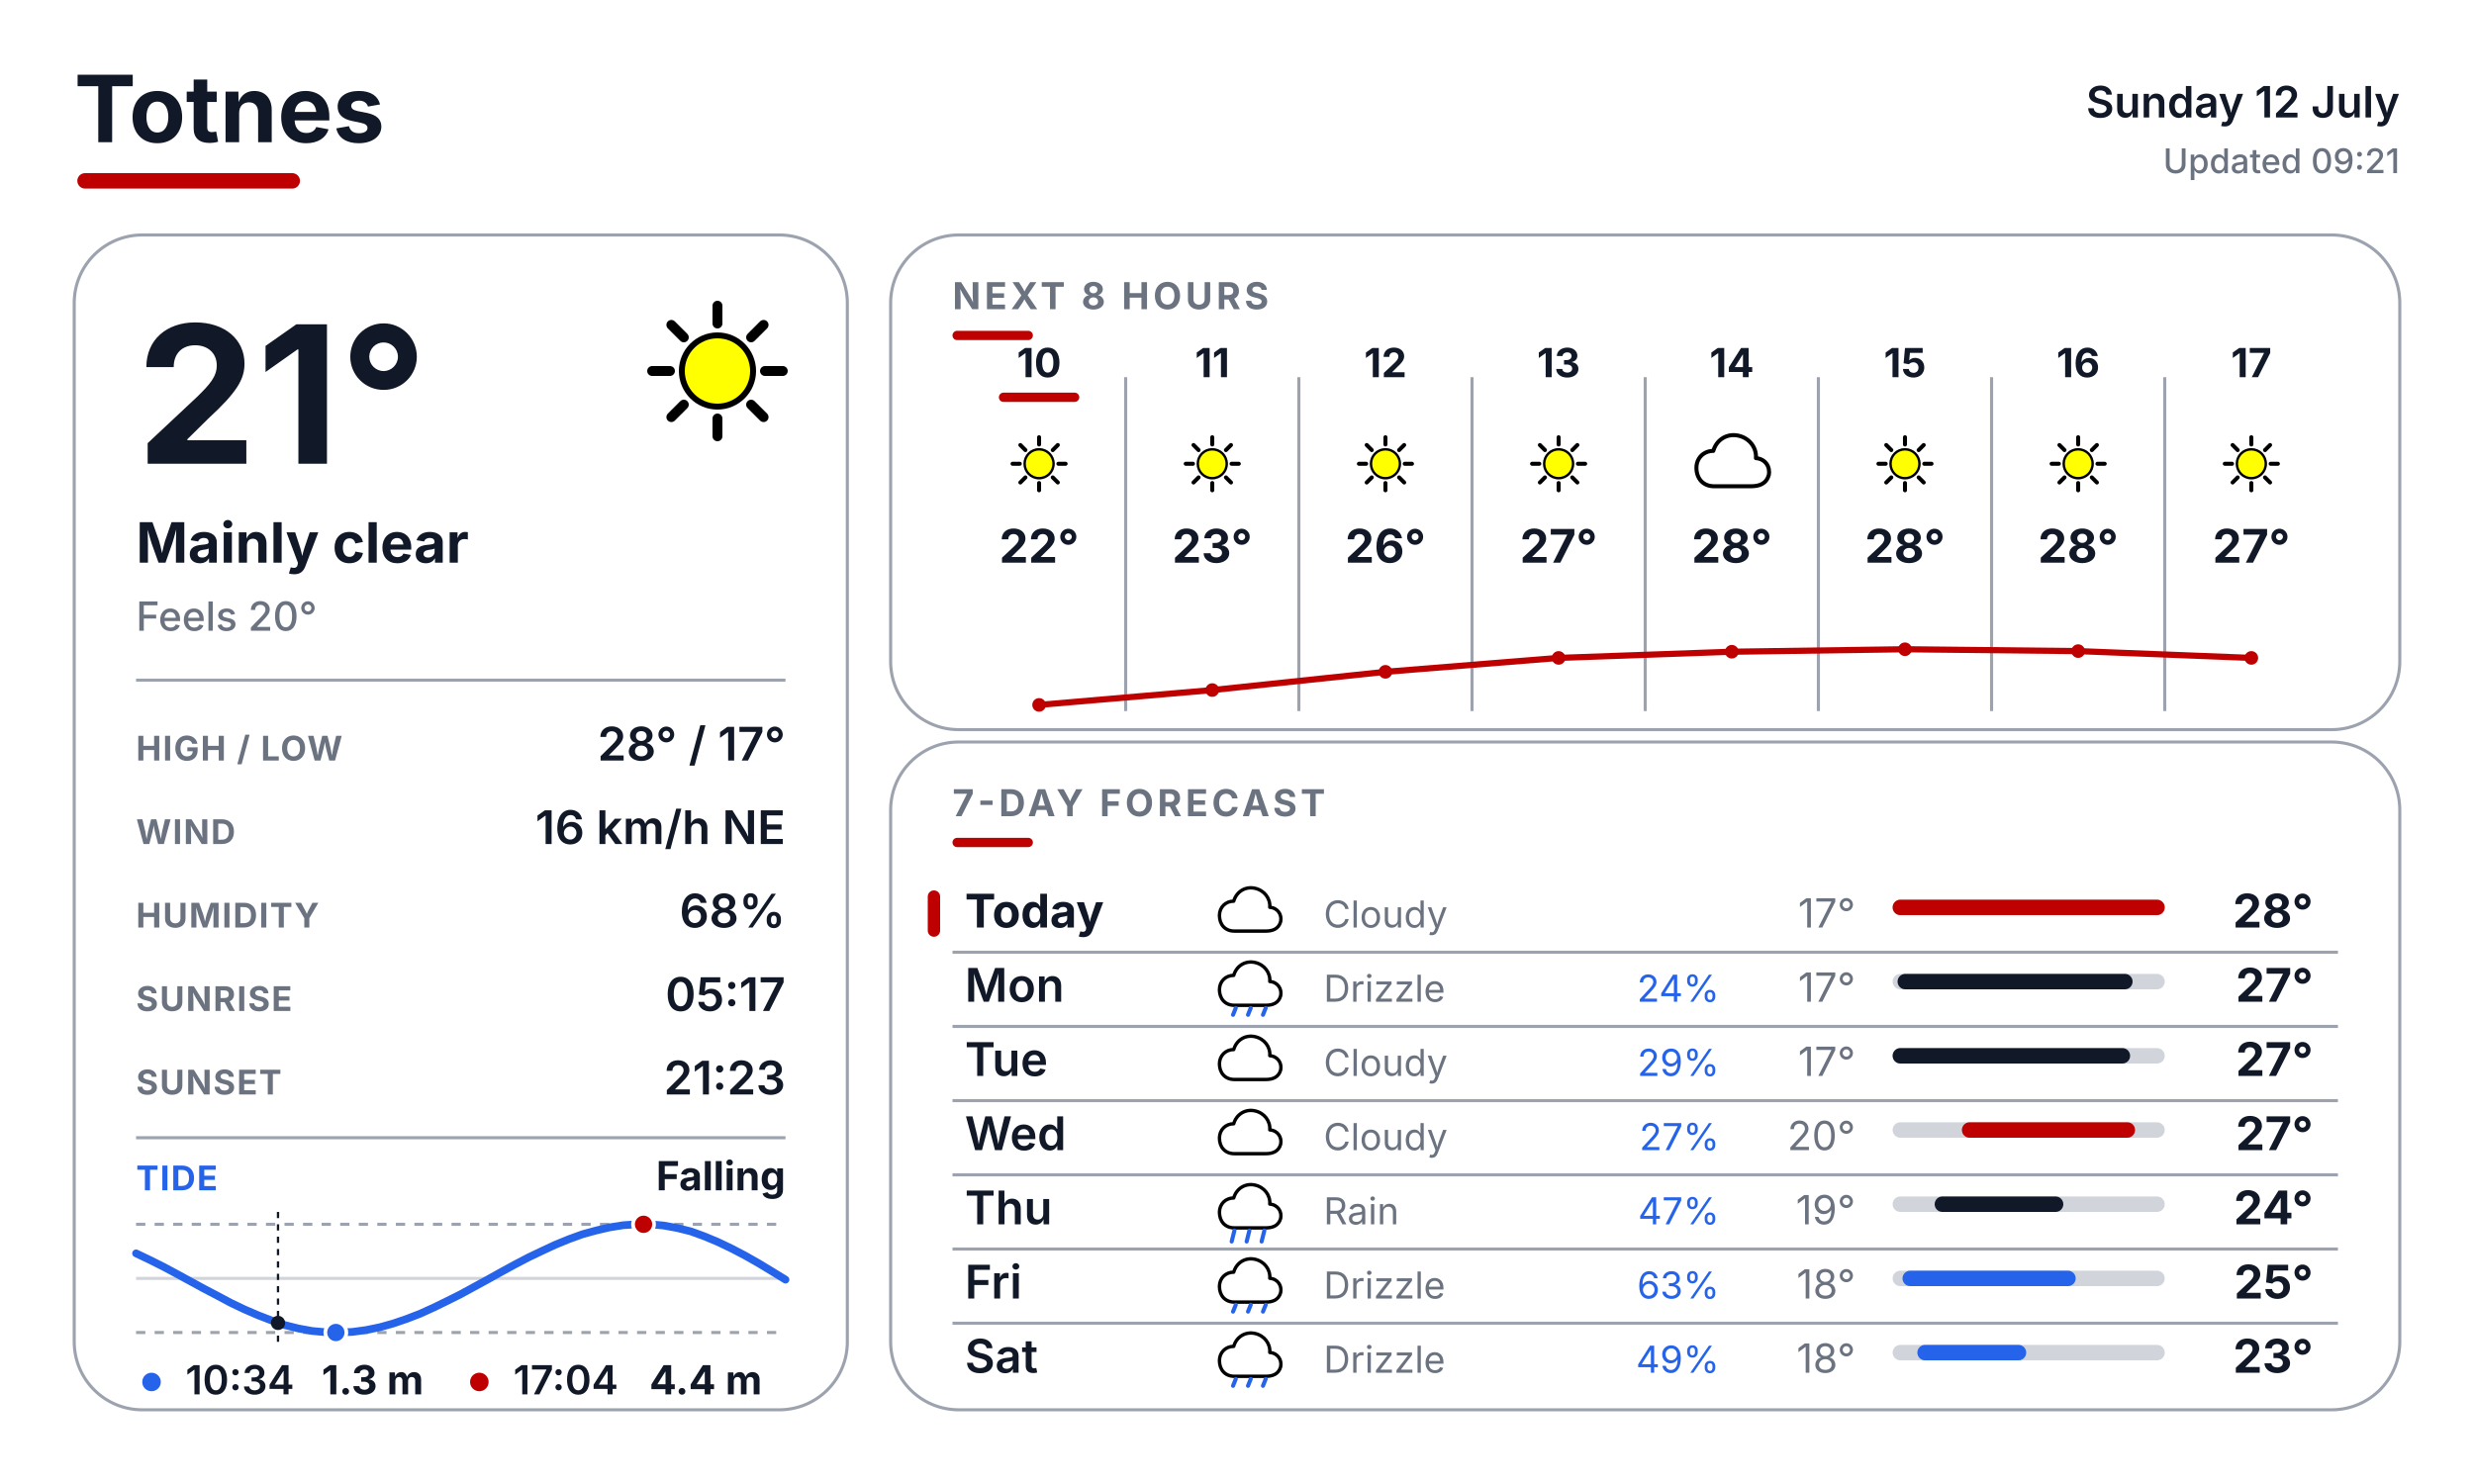
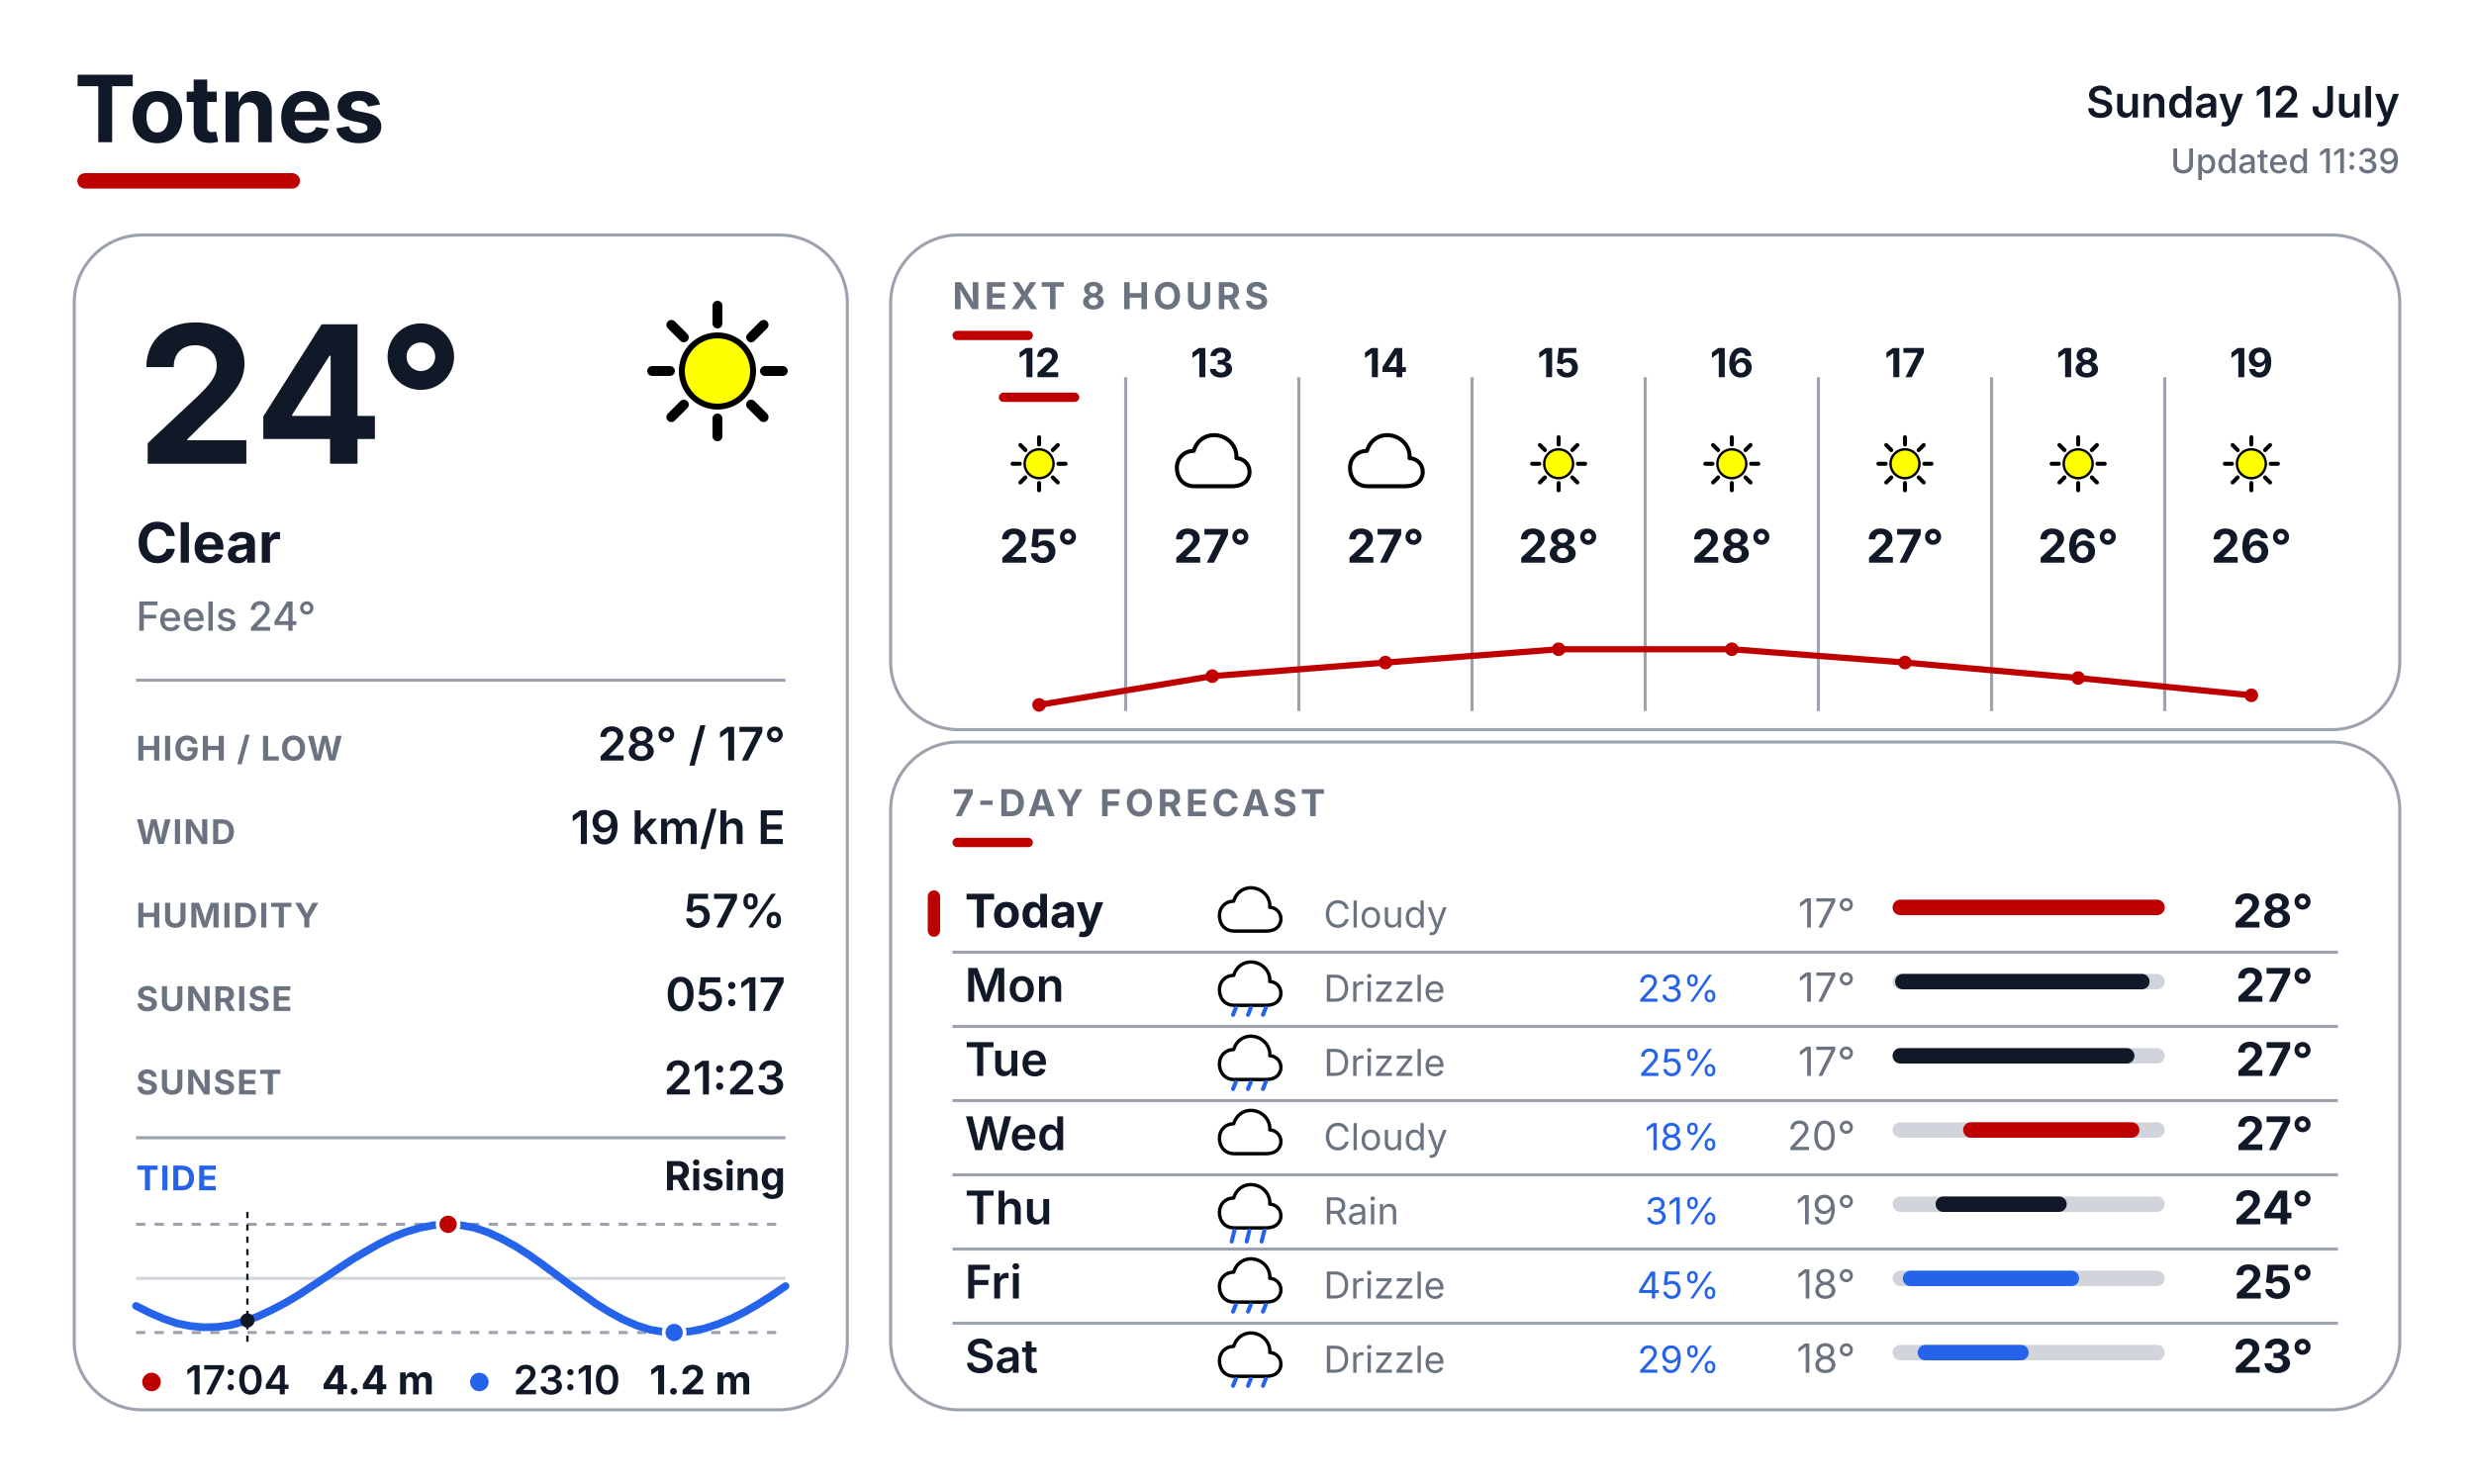
<svg xmlns="http://www.w3.org/2000/svg" width="800" height="480" viewBox="0 0 800 480" fill="none">
  <defs>
    <style>
      text { font-family: Inter, Arial, Helvetica, sans-serif; }
      .place { font-size: 30px; font-weight: 700; fill: #111827; }
      .date { font-size: 14px; font-weight: 600; fill: #111827; }
      .updated { font-size: 11px; font-weight: 500; fill: #6B7280; }
      .temp { font-size: 62px; font-weight: 700; fill: #111827; }
      .cond { font-size: 18px; font-weight: 700; fill: #111827; }
      .feels { font-size: 13px; font-weight: 500; fill: #6B7280; }
      .slabel { font-size: 11px; font-weight: 700; letter-spacing: 0.04em; fill: #6B7280; }
      .svalue { font-size: 15px; font-weight: 600; fill: #111827; }
      .sec { font-size: 12px; font-weight: 700; letter-spacing: 0.10em; fill: #6B7280; }
      .tidelabel { font-size: 11px; font-weight: 700; letter-spacing: 0.04em; fill: #2563EB; }
      .tidestate { font-size: 13px; font-weight: 700; fill: #111827; }
    </style>
  </defs>
  <rect width="800" height="480" fill="#FFFFFF" />
  <text x="24" y="46" class="place">Totnes</text>
  <rect x="25" y="56" width="72" height="5" rx="2.5" fill="#BF0000" />
  <text x="776" y="38" text-anchor="end" class="date">Sunday 12 July</text>
-   <text x="776" y="56" text-anchor="end" class="updated">Updated 09:21</text>
+   <text x="776" y="56" text-anchor="end" class="updated">Updated 11:39</text>
  <rect x="24" y="76" width="250" height="380" rx="22" fill="#FFFFFF" stroke="#9CA3AF" stroke-width="1" />
  <rect x="288" y="76" width="488" height="160" rx="22" fill="#FFFFFF" stroke="#9CA3AF" stroke-width="1" />
  <rect x="288" y="240" width="488" height="216" rx="22" fill="#FFFFFF" stroke="#9CA3AF" stroke-width="1" />
  <g transform="translate(200.0 88.0) scale(0.64)">
    <line x1="74.0" y1="50.0" x2="83.0" y2="50.0" stroke="#000000" stroke-width="5" stroke-linecap="round" />
    <line x1="67.0" y1="67.0" x2="73.3" y2="73.3" stroke="#000000" stroke-width="5" stroke-linecap="round" />
    <line x1="50.0" y1="74.0" x2="50.0" y2="83.0" stroke="#000000" stroke-width="5" stroke-linecap="round" />
    <line x1="33.0" y1="67.0" x2="26.7" y2="73.3" stroke="#000000" stroke-width="5" stroke-linecap="round" />
    <line x1="26.0" y1="50.0" x2="17.0" y2="50.0" stroke="#000000" stroke-width="5" stroke-linecap="round" />
    <line x1="33.0" y1="33.0" x2="26.7" y2="26.7" stroke="#000000" stroke-width="5" stroke-linecap="round" />
    <line x1="50.0" y1="26.0" x2="50.0" y2="17.0" stroke="#000000" stroke-width="5" stroke-linecap="round" />
    <line x1="67.0" y1="33.0" x2="73.3" y2="26.7" stroke="#000000" stroke-width="5" stroke-linecap="round" />
    <circle cx="50" cy="50" r="18" fill="#FFFF00" stroke="black" stroke-width="3" />
  </g>
-   <text x="44" y="150" class="temp">21°</text>
-   <text x="44" y="182" class="cond">Mainly clear</text>
-   <text x="44" y="204" class="feels">Feels 20°</text>
+   <text x="44" y="150" class="temp">24°</text>
+   <text x="44" y="182" class="cond">Clear</text>
+   <text x="44" y="204" class="feels">Feels 24°</text>
  <line x1="44" y1="220" x2="254" y2="220" stroke="#9CA3AF" stroke-width="1" />
  <text x="44" y="246" class="slabel">HIGH / LOW</text>
  <text x="254" y="246" text-anchor="end" class="svalue">28° / 17°</text>
  <text x="44" y="273" class="slabel">WIND</text>
-   <text x="254" y="273" text-anchor="end" class="svalue">16 km/h NE</text>
+   <text x="254" y="273" text-anchor="end" class="svalue">19 km/h E</text>
  <text x="44" y="300" class="slabel">HUMIDITY</text>
-   <text x="254" y="300" text-anchor="end" class="svalue">68%</text>
+   <text x="254" y="300" text-anchor="end" class="svalue">57%</text>
  <text x="44" y="327" class="slabel">SUNRISE</text>
  <text x="254" y="327" text-anchor="end" class="svalue">05:17</text>
  <text x="44" y="354" class="slabel">SUNSET</text>
  <text x="254" y="354" text-anchor="end" class="svalue">21:23</text>
  <line x1="44" y1="368" x2="254" y2="368" stroke="#9CA3AF" stroke-width="1" />
  <text x="44" y="385" class="tidelabel">TIDE</text>
-   <text x="254" y="385" text-anchor="end" class="tidestate">Falling</text>
+   <text x="254" y="385" text-anchor="end" class="tidestate">Rising</text>
  <line x1="44" y1="396" x2="254" y2="396" stroke="#9CA3AF" stroke-width="1" stroke-dasharray="3 3" />
  <line x1="44" y1="431" x2="254" y2="431" stroke="#9CA3AF" stroke-width="1" stroke-dasharray="3 3" />
  <line x1="44" y1="413.5" x2="254" y2="413.5" stroke="#D1D5DB" stroke-width="1" />
-   <polyline points="44.0,405.4 48.4,407.5 52.8,409.7 57.1,412.0 61.5,414.4 65.9,416.8 70.3,419.1 74.6,421.4 79.0,423.5 83.4,425.4 87.8,427.1 92.1,428.6 96.5,429.7 100.9,430.5 105.3,430.9 109.6,431.0 114.0,430.8 118.4,430.2 122.8,429.3 127.1,428.1 131.5,426.6 135.9,424.9 140.3,422.9 144.6,420.8 149.0,418.6 153.4,416.2 157.8,413.8 162.1,411.4 166.5,409.0 170.9,406.7 175.3,404.6 179.6,402.6 184.0,400.8 188.4,399.2 192.8,398.0 197.1,397.0 201.5,396.3 205.9,396.0 210.3,396.0 214.6,396.4 219.0,397.2 223.4,398.3 227.8,399.9 232.1,401.7 236.5,403.8 240.9,406.1 245.3,408.6 249.6,411.2 254.0,413.9" fill="none" stroke="#2563EB" stroke-width="2.5" stroke-linecap="round" stroke-linejoin="round" />
-   <line x1="89.9" y1="392" x2="89.9" y2="435" stroke="#111827" stroke-width="0.75" stroke-dasharray="2 2" />
-   <circle cx="89.9" cy="427.9" r="2.3" fill="#111827" />
-   <circle cx="208.1" cy="396.0" r="3.4" fill="#BF0000" stroke="#FFFFFF" stroke-width="1.2" />
-   <circle cx="108.6" cy="431.0" r="3.4" fill="#2563EB" stroke="#FFFFFF" stroke-width="1.2" />
-   <circle cx="49" cy="447" r="3" fill="#2563EB" />
-   <text x="60" y="451" font-family="Inter, Arial, Helvetica, sans-serif" font-size="13" font-weight="600" fill="#111827">10:34</text>
-   <text x="104" y="451" font-family="Inter, Arial, Helvetica, sans-serif" font-size="13" font-weight="700" fill="#111827">1.3 m</text>
-   <circle cx="155" cy="447" r="3" fill="#BF0000" />
-   <text x="166" y="451" font-family="Inter, Arial, Helvetica, sans-serif" font-size="13" font-weight="600" fill="#111827">17:04</text>
-   <text x="210" y="451" font-family="Inter, Arial, Helvetica, sans-serif" font-size="13" font-weight="700" fill="#111827">4.4 m</text>
+   <polyline points="44.0,422.4 48.4,424.6 52.8,426.5 57.1,428.0 61.5,428.9 65.9,429.3 70.3,429.2 74.6,428.6 79.0,427.4 83.4,425.8 87.7,423.8 92.1,421.5 96.5,418.9 100.9,416.0 105.3,413.1 109.6,410.2 114.0,407.3 118.4,404.7 122.8,402.2 127.1,400.1 131.5,398.4 135.9,397.1 140.2,396.3 144.6,396.0 149.0,396.3 153.4,397.1 157.8,398.6 162.1,400.6 166.5,403.0 170.9,405.8 175.3,408.9 179.6,412.1 184.0,415.4 188.4,418.6 192.7,421.7 197.1,424.4 201.5,426.8 205.9,428.7 210.3,430.1 214.6,430.8 219.0,431.0 223.4,430.6 227.8,429.7 232.1,428.3 236.5,426.5 240.9,424.3 245.2,421.8 249.6,419.0 254.0,416.0" fill="none" stroke="#2563EB" stroke-width="2.5" stroke-linecap="round" stroke-linejoin="round" />
+   <line x1="80.0" y1="392" x2="80.0" y2="435" stroke="#111827" stroke-width="0.75" stroke-dasharray="2 2" />
+   <circle cx="80.0" cy="427.1" r="2.3" fill="#111827" />
+   <circle cx="144.9" cy="396.0" r="3.4" fill="#BF0000" stroke="#FFFFFF" stroke-width="1.2" />
+   <circle cx="218.0" cy="431.0" r="3.4" fill="#2563EB" stroke="#FFFFFF" stroke-width="1.2" />
+   <circle cx="49" cy="447" r="3" fill="#BF0000" />
+   <text x="60" y="451" font-family="Inter, Arial, Helvetica, sans-serif" font-size="13" font-weight="600" fill="#111827">17:04</text>
+   <text x="104" y="451" font-family="Inter, Arial, Helvetica, sans-serif" font-size="13" font-weight="700" fill="#111827">4.4 m</text>
+   <circle cx="155" cy="447" r="3" fill="#2563EB" />
+   <text x="166" y="451" font-family="Inter, Arial, Helvetica, sans-serif" font-size="13" font-weight="600" fill="#111827">23:10</text>
+   <text x="210" y="451" font-family="Inter, Arial, Helvetica, sans-serif" font-size="13" font-weight="700" fill="#111827">1.2 m</text>
  <text x="308" y="100" class="sec">NEXT 8 HOURS</text>
  <rect x="308" y="107" width="26" height="3" rx="1.5" fill="#BF0000" />
  <line x1="364" y1="122" x2="364" y2="230" stroke="#9CA3AF" stroke-width="1" />
  <line x1="420" y1="122" x2="420" y2="230" stroke="#9CA3AF" stroke-width="1" />
  <line x1="476" y1="122" x2="476" y2="230" stroke="#9CA3AF" stroke-width="1" />
  <line x1="532" y1="122" x2="532" y2="230" stroke="#9CA3AF" stroke-width="1" />
  <line x1="588" y1="122" x2="588" y2="230" stroke="#9CA3AF" stroke-width="1" />
  <line x1="644" y1="122" x2="644" y2="230" stroke="#9CA3AF" stroke-width="1" />
  <line x1="700" y1="122" x2="700" y2="230" stroke="#9CA3AF" stroke-width="1" />
-   <text x="336" y="122" text-anchor="middle" font-family="Inter, Arial, Helvetica, sans-serif" font-size="13" font-weight="700" fill="#111827">10</text>
+   <text x="336" y="122" text-anchor="middle" font-family="Inter, Arial, Helvetica, sans-serif" font-size="13" font-weight="700" fill="#111827">12</text>
  <rect x="323" y="127" width="26" height="3" rx="1.5" fill="#BF0000" />
  <g transform="translate(323.0 137.0) scale(0.26)">
    <line x1="74.0" y1="50.0" x2="83.0" y2="50.0" stroke="#000000" stroke-width="5" stroke-linecap="round" />
    <line x1="67.0" y1="67.0" x2="73.3" y2="73.3" stroke="#000000" stroke-width="5" stroke-linecap="round" />
    <line x1="50.0" y1="74.0" x2="50.0" y2="83.0" stroke="#000000" stroke-width="5" stroke-linecap="round" />
    <line x1="33.0" y1="67.0" x2="26.7" y2="73.3" stroke="#000000" stroke-width="5" stroke-linecap="round" />
    <line x1="26.0" y1="50.0" x2="17.0" y2="50.0" stroke="#000000" stroke-width="5" stroke-linecap="round" />
    <line x1="33.0" y1="33.0" x2="26.7" y2="26.7" stroke="#000000" stroke-width="5" stroke-linecap="round" />
    <line x1="50.0" y1="26.0" x2="50.0" y2="17.0" stroke="#000000" stroke-width="5" stroke-linecap="round" />
    <line x1="67.0" y1="33.0" x2="73.3" y2="26.7" stroke="#000000" stroke-width="5" stroke-linecap="round" />
    <circle cx="50" cy="50" r="18" fill="#FFFF00" stroke="black" stroke-width="3" />
  </g>
-   <text x="336" y="182" text-anchor="middle" font-family="Inter, Arial, Helvetica, sans-serif" font-size="15" font-weight="700" fill="#111827">22°</text>
-   <text x="392" y="122" text-anchor="middle" font-family="Inter, Arial, Helvetica, sans-serif" font-size="13" font-weight="700" fill="#111827">11</text>
+   <text x="336" y="182" text-anchor="middle" font-family="Inter, Arial, Helvetica, sans-serif" font-size="15" font-weight="700" fill="#111827">25°</text>
+   <text x="392" y="122" text-anchor="middle" font-family="Inter, Arial, Helvetica, sans-serif" font-size="13" font-weight="700" fill="#111827">13</text>
  <g transform="translate(379.0 137.0) scale(0.26)">
-     <line x1="74.0" y1="50.0" x2="83.0" y2="50.0" stroke="#000000" stroke-width="5" stroke-linecap="round" />
-     <line x1="67.0" y1="67.0" x2="73.3" y2="73.3" stroke="#000000" stroke-width="5" stroke-linecap="round" />
-     <line x1="50.0" y1="74.0" x2="50.0" y2="83.0" stroke="#000000" stroke-width="5" stroke-linecap="round" />
-     <line x1="33.0" y1="67.0" x2="26.7" y2="73.3" stroke="#000000" stroke-width="5" stroke-linecap="round" />
-     <line x1="26.0" y1="50.0" x2="17.0" y2="50.0" stroke="#000000" stroke-width="5" stroke-linecap="round" />
-     <line x1="33.0" y1="33.0" x2="26.7" y2="26.7" stroke="#000000" stroke-width="5" stroke-linecap="round" />
-     <line x1="50.0" y1="26.0" x2="50.0" y2="17.0" stroke="#000000" stroke-width="5" stroke-linecap="round" />
-     <line x1="67.0" y1="33.0" x2="73.3" y2="26.7" stroke="#000000" stroke-width="5" stroke-linecap="round" />
-     <circle cx="50" cy="50" r="18" fill="#FFFF00" stroke="black" stroke-width="3" />
-   </g>
-   <text x="392" y="182" text-anchor="middle" font-family="Inter, Arial, Helvetica, sans-serif" font-size="15" font-weight="700" fill="#111827">23°</text>
-   <text x="448" y="122" text-anchor="middle" font-family="Inter, Arial, Helvetica, sans-serif" font-size="13" font-weight="700" fill="#111827">12</text>
+     <path d="M28 78 C14 78 6 68 6 55 C6 43 15 34 27 34 C31 20 44 12 58 15 C72 18 81 30 80 43 C92 44 98 54 96 64 C93 75 84 78 74 78 Z" fill="white" stroke="black" stroke-width="5" stroke-linejoin="round" />
+   </g>
+   <text x="392" y="182" text-anchor="middle" font-family="Inter, Arial, Helvetica, sans-serif" font-size="15" font-weight="700" fill="#111827">27°</text>
+   <text x="448" y="122" text-anchor="middle" font-family="Inter, Arial, Helvetica, sans-serif" font-size="13" font-weight="700" fill="#111827">14</text>
  <g transform="translate(435.0 137.0) scale(0.26)">
-     <line x1="74.0" y1="50.0" x2="83.0" y2="50.0" stroke="#000000" stroke-width="5" stroke-linecap="round" />
-     <line x1="67.0" y1="67.0" x2="73.3" y2="73.3" stroke="#000000" stroke-width="5" stroke-linecap="round" />
-     <line x1="50.0" y1="74.0" x2="50.0" y2="83.0" stroke="#000000" stroke-width="5" stroke-linecap="round" />
-     <line x1="33.0" y1="67.0" x2="26.7" y2="73.3" stroke="#000000" stroke-width="5" stroke-linecap="round" />
-     <line x1="26.0" y1="50.0" x2="17.0" y2="50.0" stroke="#000000" stroke-width="5" stroke-linecap="round" />
-     <line x1="33.0" y1="33.0" x2="26.7" y2="26.7" stroke="#000000" stroke-width="5" stroke-linecap="round" />
-     <line x1="50.0" y1="26.0" x2="50.0" y2="17.0" stroke="#000000" stroke-width="5" stroke-linecap="round" />
-     <line x1="67.0" y1="33.0" x2="73.3" y2="26.7" stroke="#000000" stroke-width="5" stroke-linecap="round" />
-     <circle cx="50" cy="50" r="18" fill="#FFFF00" stroke="black" stroke-width="3" />
-   </g>
-   <text x="448" y="182" text-anchor="middle" font-family="Inter, Arial, Helvetica, sans-serif" font-size="15" font-weight="700" fill="#111827">26°</text>
-   <text x="504" y="122" text-anchor="middle" font-family="Inter, Arial, Helvetica, sans-serif" font-size="13" font-weight="700" fill="#111827">13</text>
+     <path d="M28 78 C14 78 6 68 6 55 C6 43 15 34 27 34 C31 20 44 12 58 15 C72 18 81 30 80 43 C92 44 98 54 96 64 C93 75 84 78 74 78 Z" fill="white" stroke="black" stroke-width="5" stroke-linejoin="round" />
+   </g>
+   <text x="448" y="182" text-anchor="middle" font-family="Inter, Arial, Helvetica, sans-serif" font-size="15" font-weight="700" fill="#111827">27°</text>
+   <text x="504" y="122" text-anchor="middle" font-family="Inter, Arial, Helvetica, sans-serif" font-size="13" font-weight="700" fill="#111827">15</text>
  <g transform="translate(491.0 137.0) scale(0.26)">
    <line x1="74.0" y1="50.0" x2="83.0" y2="50.0" stroke="#000000" stroke-width="5" stroke-linecap="round" />
    <line x1="67.0" y1="67.0" x2="73.3" y2="73.3" stroke="#000000" stroke-width="5" stroke-linecap="round" />
    <line x1="50.0" y1="74.0" x2="50.0" y2="83.0" stroke="#000000" stroke-width="5" stroke-linecap="round" />
    <line x1="33.0" y1="67.0" x2="26.7" y2="73.3" stroke="#000000" stroke-width="5" stroke-linecap="round" />
    <line x1="26.0" y1="50.0" x2="17.0" y2="50.0" stroke="#000000" stroke-width="5" stroke-linecap="round" />
    <line x1="33.0" y1="33.0" x2="26.7" y2="26.7" stroke="#000000" stroke-width="5" stroke-linecap="round" />
    <line x1="50.0" y1="26.0" x2="50.0" y2="17.0" stroke="#000000" stroke-width="5" stroke-linecap="round" />
    <line x1="67.0" y1="33.0" x2="73.3" y2="26.7" stroke="#000000" stroke-width="5" stroke-linecap="round" />
    <circle cx="50" cy="50" r="18" fill="#FFFF00" stroke="black" stroke-width="3" />
  </g>
-   <text x="504" y="182" text-anchor="middle" font-family="Inter, Arial, Helvetica, sans-serif" font-size="15" font-weight="700" fill="#111827">27°</text>
-   <text x="560" y="122" text-anchor="middle" font-family="Inter, Arial, Helvetica, sans-serif" font-size="13" font-weight="700" fill="#111827">14</text>
+   <text x="504" y="182" text-anchor="middle" font-family="Inter, Arial, Helvetica, sans-serif" font-size="15" font-weight="700" fill="#111827">28°</text>
+   <text x="560" y="122" text-anchor="middle" font-family="Inter, Arial, Helvetica, sans-serif" font-size="13" font-weight="700" fill="#111827">16</text>
  <g transform="translate(547.0 137.0) scale(0.26)">
-     <path d="M28 78 C14 78 6 68 6 55 C6 43 15 34 27 34 C31 20 44 12 58 15 C72 18 81 30 80 43 C92 44 98 54 96 64 C93 75 84 78 74 78 Z" fill="white" stroke="black" stroke-width="5" stroke-linejoin="round" />
+     <line x1="74.0" y1="50.0" x2="83.0" y2="50.0" stroke="#000000" stroke-width="5" stroke-linecap="round" />
+     <line x1="67.0" y1="67.0" x2="73.3" y2="73.3" stroke="#000000" stroke-width="5" stroke-linecap="round" />
+     <line x1="50.0" y1="74.0" x2="50.0" y2="83.0" stroke="#000000" stroke-width="5" stroke-linecap="round" />
+     <line x1="33.0" y1="67.0" x2="26.7" y2="73.3" stroke="#000000" stroke-width="5" stroke-linecap="round" />
+     <line x1="26.0" y1="50.0" x2="17.0" y2="50.0" stroke="#000000" stroke-width="5" stroke-linecap="round" />
+     <line x1="33.0" y1="33.0" x2="26.7" y2="26.7" stroke="#000000" stroke-width="5" stroke-linecap="round" />
+     <line x1="50.0" y1="26.0" x2="50.0" y2="17.0" stroke="#000000" stroke-width="5" stroke-linecap="round" />
+     <line x1="67.0" y1="33.0" x2="73.3" y2="26.7" stroke="#000000" stroke-width="5" stroke-linecap="round" />
+     <circle cx="50" cy="50" r="18" fill="#FFFF00" stroke="black" stroke-width="3" />
  </g>
  <text x="560" y="182" text-anchor="middle" font-family="Inter, Arial, Helvetica, sans-serif" font-size="15" font-weight="700" fill="#111827">28°</text>
-   <text x="616" y="122" text-anchor="middle" font-family="Inter, Arial, Helvetica, sans-serif" font-size="13" font-weight="700" fill="#111827">15</text>
+   <text x="616" y="122" text-anchor="middle" font-family="Inter, Arial, Helvetica, sans-serif" font-size="13" font-weight="700" fill="#111827">17</text>
  <g transform="translate(603.0 137.0) scale(0.26)">
    <line x1="74.0" y1="50.0" x2="83.0" y2="50.0" stroke="#000000" stroke-width="5" stroke-linecap="round" />
    <line x1="67.0" y1="67.0" x2="73.3" y2="73.3" stroke="#000000" stroke-width="5" stroke-linecap="round" />
    <line x1="50.0" y1="74.0" x2="50.0" y2="83.0" stroke="#000000" stroke-width="5" stroke-linecap="round" />
    <line x1="33.0" y1="67.0" x2="26.7" y2="73.3" stroke="#000000" stroke-width="5" stroke-linecap="round" />
    <line x1="26.0" y1="50.0" x2="17.0" y2="50.0" stroke="#000000" stroke-width="5" stroke-linecap="round" />
    <line x1="33.0" y1="33.0" x2="26.7" y2="26.7" stroke="#000000" stroke-width="5" stroke-linecap="round" />
    <line x1="50.0" y1="26.0" x2="50.0" y2="17.0" stroke="#000000" stroke-width="5" stroke-linecap="round" />
    <line x1="67.0" y1="33.0" x2="73.3" y2="26.7" stroke="#000000" stroke-width="5" stroke-linecap="round" />
    <circle cx="50" cy="50" r="18" fill="#FFFF00" stroke="black" stroke-width="3" />
  </g>
-   <text x="616" y="182" text-anchor="middle" font-family="Inter, Arial, Helvetica, sans-serif" font-size="15" font-weight="700" fill="#111827">28°</text>
-   <text x="672" y="122" text-anchor="middle" font-family="Inter, Arial, Helvetica, sans-serif" font-size="13" font-weight="700" fill="#111827">16</text>
+   <text x="616" y="182" text-anchor="middle" font-family="Inter, Arial, Helvetica, sans-serif" font-size="15" font-weight="700" fill="#111827">27°</text>
+   <text x="672" y="122" text-anchor="middle" font-family="Inter, Arial, Helvetica, sans-serif" font-size="13" font-weight="700" fill="#111827">18</text>
  <g transform="translate(659.0 137.0) scale(0.26)">
    <line x1="74.0" y1="50.0" x2="83.0" y2="50.0" stroke="#000000" stroke-width="5" stroke-linecap="round" />
    <line x1="67.0" y1="67.0" x2="73.3" y2="73.3" stroke="#000000" stroke-width="5" stroke-linecap="round" />
    <line x1="50.0" y1="74.0" x2="50.0" y2="83.0" stroke="#000000" stroke-width="5" stroke-linecap="round" />
    <line x1="33.0" y1="67.0" x2="26.7" y2="73.3" stroke="#000000" stroke-width="5" stroke-linecap="round" />
    <line x1="26.0" y1="50.0" x2="17.0" y2="50.0" stroke="#000000" stroke-width="5" stroke-linecap="round" />
    <line x1="33.0" y1="33.0" x2="26.7" y2="26.7" stroke="#000000" stroke-width="5" stroke-linecap="round" />
    <line x1="50.0" y1="26.0" x2="50.0" y2="17.0" stroke="#000000" stroke-width="5" stroke-linecap="round" />
    <line x1="67.0" y1="33.0" x2="73.3" y2="26.7" stroke="#000000" stroke-width="5" stroke-linecap="round" />
    <circle cx="50" cy="50" r="18" fill="#FFFF00" stroke="black" stroke-width="3" />
  </g>
-   <text x="672" y="182" text-anchor="middle" font-family="Inter, Arial, Helvetica, sans-serif" font-size="15" font-weight="700" fill="#111827">28°</text>
-   <text x="728" y="122" text-anchor="middle" font-family="Inter, Arial, Helvetica, sans-serif" font-size="13" font-weight="700" fill="#111827">17</text>
+   <text x="672" y="182" text-anchor="middle" font-family="Inter, Arial, Helvetica, sans-serif" font-size="15" font-weight="700" fill="#111827">26°</text>
+   <text x="728" y="122" text-anchor="middle" font-family="Inter, Arial, Helvetica, sans-serif" font-size="13" font-weight="700" fill="#111827">19</text>
  <g transform="translate(715.0 137.0) scale(0.26)">
    <line x1="74.0" y1="50.0" x2="83.0" y2="50.0" stroke="#000000" stroke-width="5" stroke-linecap="round" />
    <line x1="67.0" y1="67.0" x2="73.3" y2="73.3" stroke="#000000" stroke-width="5" stroke-linecap="round" />
    <line x1="50.0" y1="74.0" x2="50.0" y2="83.0" stroke="#000000" stroke-width="5" stroke-linecap="round" />
    <line x1="33.0" y1="67.0" x2="26.7" y2="73.3" stroke="#000000" stroke-width="5" stroke-linecap="round" />
    <line x1="26.0" y1="50.0" x2="17.0" y2="50.0" stroke="#000000" stroke-width="5" stroke-linecap="round" />
    <line x1="33.0" y1="33.0" x2="26.7" y2="26.7" stroke="#000000" stroke-width="5" stroke-linecap="round" />
    <line x1="50.0" y1="26.0" x2="50.0" y2="17.0" stroke="#000000" stroke-width="5" stroke-linecap="round" />
    <line x1="67.0" y1="33.0" x2="73.3" y2="26.7" stroke="#000000" stroke-width="5" stroke-linecap="round" />
    <circle cx="50" cy="50" r="18" fill="#FFFF00" stroke="black" stroke-width="3" />
  </g>
-   <text x="728" y="182" text-anchor="middle" font-family="Inter, Arial, Helvetica, sans-serif" font-size="15" font-weight="700" fill="#111827">27°</text>
-   <polyline points="336.0,228.0 392.0,223.2 448.0,217.3 504.0,212.8 560.0,210.8 616.0,210.0 672.0,210.6 728.0,212.8" fill="none" stroke="#BF0000" stroke-width="2" stroke-linecap="round" stroke-linejoin="round" />
+   <text x="728" y="182" text-anchor="middle" font-family="Inter, Arial, Helvetica, sans-serif" font-size="15" font-weight="700" fill="#111827">26°</text>
+   <polyline points="336.0,228.0 392.0,218.7 448.0,214.3 504.0,210.0 560.0,210.0 616.0,214.3 672.0,219.3 728.0,224.9" fill="none" stroke="#BF0000" stroke-width="2" stroke-linecap="round" stroke-linejoin="round" />
  <circle cx="336.0" cy="228.0" r="2.2" fill="#BF0000" />
-   <circle cx="392.0" cy="223.2" r="2.2" fill="#BF0000" />
-   <circle cx="448.0" cy="217.3" r="2.2" fill="#BF0000" />
-   <circle cx="504.0" cy="212.8" r="2.2" fill="#BF0000" />
-   <circle cx="560.0" cy="210.8" r="2.2" fill="#BF0000" />
-   <circle cx="616.0" cy="210.0" r="2.2" fill="#BF0000" />
-   <circle cx="672.0" cy="210.6" r="2.2" fill="#BF0000" />
-   <circle cx="728.0" cy="212.8" r="2.2" fill="#BF0000" />
+   <circle cx="392.0" cy="218.7" r="2.2" fill="#BF0000" />
+   <circle cx="448.0" cy="214.3" r="2.2" fill="#BF0000" />
+   <circle cx="504.0" cy="210.0" r="2.2" fill="#BF0000" />
+   <circle cx="560.0" cy="210.0" r="2.2" fill="#BF0000" />
+   <circle cx="616.0" cy="214.3" r="2.2" fill="#BF0000" />
+   <circle cx="672.0" cy="219.3" r="2.2" fill="#BF0000" />
+   <circle cx="728.0" cy="224.9" r="2.2" fill="#BF0000" />
  <text x="308" y="264" class="sec">7-DAY FORECAST</text>
  <rect x="308" y="271" width="26" height="3" rx="1.5" fill="#BF0000" />
  <rect x="300" y="288" width="4" height="15" rx="2" fill="#BF0000" />
  <text x="312" y="300" font-family="Inter, Arial, Helvetica, sans-serif" font-size="15" font-weight="700" fill="#111827">Today</text>
  <g transform="translate(393.0 284.0) scale(0.22)">
    <path d="M28 78 C14 78 6 68 6 55 C6 43 15 34 27 34 C31 20 44 12 58 15 C72 18 81 30 80 43 C92 44 98 54 96 64 C93 75 84 78 74 78 Z" fill="white" stroke="black" stroke-width="5" stroke-linejoin="round" />
  </g>
  <text x="428" y="300" font-family="Inter, Arial, Helvetica, sans-serif" font-size="12" fill="#6B7280">Cloudy</text>
  <text x="600" y="300" text-anchor="end" font-family="Inter, Arial, Helvetica, sans-serif" font-size="13" fill="#6B7280">17°</text>
  <rect x="612" y="291" width="88" height="5" rx="2.5" fill="#D1D5DB" />
  <rect x="612.0" y="291" width="88.0" height="5" rx="2.5" fill="#BF0000" />
  <text x="748" y="300" text-anchor="end" font-family="Inter, Arial, Helvetica, sans-serif" font-size="15" font-weight="700" fill="#111827">28°</text>
  <line x1="308" y1="308" x2="756" y2="308" stroke="#9CA3AF" stroke-width="1" />
  <text x="312" y="324" font-family="Inter, Arial, Helvetica, sans-serif" font-size="15" font-weight="600" fill="#111827">Mon</text>
  <g transform="translate(393.0 308.0) scale(0.22)">
    <path d="M28 78 C14 78 6 68 6 55 C6 43 15 34 27 34 C31 20 44 12 58 15 C72 18 81 30 80 43 C92 44 98 54 96 64 C93 75 84 78 74 78 Z" fill="white" stroke="black" stroke-width="5" stroke-linejoin="round" />
    <line x1="30" y1="82" x2="26" y2="92" stroke="#2563EB" stroke-width="6" stroke-linecap="round" />
    <line x1="52" y1="82" x2="48" y2="92" stroke="#2563EB" stroke-width="6" stroke-linecap="round" />
    <line x1="74" y1="82" x2="70" y2="92" stroke="#2563EB" stroke-width="6" stroke-linecap="round" />
  </g>
  <text x="428" y="324" font-family="Inter, Arial, Helvetica, sans-serif" font-size="12" fill="#6B7280">Drizzle</text>
-   <text x="556" y="324" text-anchor="end" font-family="Inter, Arial, Helvetica, sans-serif" font-size="12" fill="#2563EB">24%</text>
+   <text x="556" y="324" text-anchor="end" font-family="Inter, Arial, Helvetica, sans-serif" font-size="12" fill="#2563EB">23%</text>
  <text x="600" y="324" text-anchor="end" font-family="Inter, Arial, Helvetica, sans-serif" font-size="13" fill="#6B7280">17°</text>
  <rect x="612" y="315" width="88" height="5" rx="2.5" fill="#D1D5DB" />
-   <rect x="613.6" y="315" width="76.0" height="5" rx="2.5" fill="#111827" />
+   <rect x="612.8" y="315" width="82.3" height="5" rx="2.5" fill="#111827" />
  <text x="748" y="324" text-anchor="end" font-family="Inter, Arial, Helvetica, sans-serif" font-size="15" font-weight="700" fill="#111827">27°</text>
  <line x1="308" y1="332" x2="756" y2="332" stroke="#9CA3AF" stroke-width="1" />
  <text x="312" y="348" font-family="Inter, Arial, Helvetica, sans-serif" font-size="15" font-weight="600" fill="#111827">Tue</text>
  <g transform="translate(393.0 332.0) scale(0.22)">
    <path d="M28 78 C14 78 6 68 6 55 C6 43 15 34 27 34 C31 20 44 12 58 15 C72 18 81 30 80 43 C92 44 98 54 96 64 C93 75 84 78 74 78 Z" fill="white" stroke="black" stroke-width="5" stroke-linejoin="round" />
-   </g>
-   <text x="428" y="348" font-family="Inter, Arial, Helvetica, sans-serif" font-size="12" fill="#6B7280">Cloudy</text>
-   <text x="556" y="348" text-anchor="end" font-family="Inter, Arial, Helvetica, sans-serif" font-size="12" fill="#2563EB">29%</text>
+     <line x1="30" y1="82" x2="26" y2="92" stroke="#2563EB" stroke-width="6" stroke-linecap="round" />
+     <line x1="52" y1="82" x2="48" y2="92" stroke="#2563EB" stroke-width="6" stroke-linecap="round" />
+     <line x1="74" y1="82" x2="70" y2="92" stroke="#2563EB" stroke-width="6" stroke-linecap="round" />
+   </g>
+   <text x="428" y="348" font-family="Inter, Arial, Helvetica, sans-serif" font-size="12" fill="#6B7280">Drizzle</text>
+   <text x="556" y="348" text-anchor="end" font-family="Inter, Arial, Helvetica, sans-serif" font-size="12" fill="#2563EB">25%</text>
  <text x="600" y="348" text-anchor="end" font-family="Inter, Arial, Helvetica, sans-serif" font-size="13" fill="#6B7280">17°</text>
  <rect x="612" y="339" width="88" height="5" rx="2.5" fill="#D1D5DB" />
-   <rect x="612.0" y="339" width="76.8" height="5" rx="2.5" fill="#111827" />
+   <rect x="612.0" y="339" width="78.2" height="5" rx="2.5" fill="#111827" />
  <text x="748" y="348" text-anchor="end" font-family="Inter, Arial, Helvetica, sans-serif" font-size="15" font-weight="700" fill="#111827">27°</text>
  <line x1="308" y1="356" x2="756" y2="356" stroke="#9CA3AF" stroke-width="1" />
  <text x="312" y="372" font-family="Inter, Arial, Helvetica, sans-serif" font-size="15" font-weight="600" fill="#111827">Wed</text>
  <g transform="translate(393.0 356.0) scale(0.22)">
    <path d="M28 78 C14 78 6 68 6 55 C6 43 15 34 27 34 C31 20 44 12 58 15 C72 18 81 30 80 43 C92 44 98 54 96 64 C93 75 84 78 74 78 Z" fill="white" stroke="black" stroke-width="5" stroke-linejoin="round" />
  </g>
  <text x="428" y="372" font-family="Inter, Arial, Helvetica, sans-serif" font-size="12" fill="#6B7280">Cloudy</text>
-   <text x="556" y="372" text-anchor="end" font-family="Inter, Arial, Helvetica, sans-serif" font-size="12" fill="#2563EB">27%</text>
+   <text x="556" y="372" text-anchor="end" font-family="Inter, Arial, Helvetica, sans-serif" font-size="12" fill="#2563EB">18%</text>
  <text x="600" y="372" text-anchor="end" font-family="Inter, Arial, Helvetica, sans-serif" font-size="13" fill="#6B7280">20°</text>
  <rect x="612" y="363" width="88" height="5" rx="2.5" fill="#D1D5DB" />
-   <rect x="634.4" y="363" width="56.0" height="5" rx="2.5" fill="#BF0000" />
+   <rect x="634.8" y="363" width="57.0" height="5" rx="2.5" fill="#BF0000" />
  <text x="748" y="372" text-anchor="end" font-family="Inter, Arial, Helvetica, sans-serif" font-size="15" font-weight="700" fill="#111827">27°</text>
  <line x1="308" y1="380" x2="756" y2="380" stroke="#9CA3AF" stroke-width="1" />
  <text x="312" y="396" font-family="Inter, Arial, Helvetica, sans-serif" font-size="15" font-weight="600" fill="#111827">Thu</text>
  <g transform="translate(393.0 380.0) scale(0.22)">
    <path d="M28 78 C14 78 6 68 6 55 C6 43 15 34 27 34 C31 20 44 12 58 15 C72 18 81 30 80 43 C92 44 98 54 96 64 C93 75 84 78 74 78 Z" fill="white" stroke="black" stroke-width="5" stroke-linejoin="round" />
    <line x1="28" y1="82" x2="24" y2="98" stroke="#2563EB" stroke-width="6" stroke-linecap="round" />
    <line x1="50" y1="82" x2="46" y2="98" stroke="#2563EB" stroke-width="6" stroke-linecap="round" />
    <line x1="72" y1="82" x2="68" y2="98" stroke="#2563EB" stroke-width="6" stroke-linecap="round" />
  </g>
  <text x="428" y="396" font-family="Inter, Arial, Helvetica, sans-serif" font-size="12" fill="#6B7280">Rain</text>
-   <text x="556" y="396" text-anchor="end" font-family="Inter, Arial, Helvetica, sans-serif" font-size="12" fill="#2563EB">47%</text>
+   <text x="556" y="396" text-anchor="end" font-family="Inter, Arial, Helvetica, sans-serif" font-size="12" fill="#2563EB">31%</text>
  <text x="600" y="396" text-anchor="end" font-family="Inter, Arial, Helvetica, sans-serif" font-size="13" fill="#6B7280">19°</text>
  <rect x="612" y="387" width="88" height="5" rx="2.5" fill="#D1D5DB" />
-   <rect x="625.6" y="387" width="41.6" height="5" rx="2.5" fill="#111827" />
+   <rect x="625.9" y="387" width="42.4" height="5" rx="2.5" fill="#111827" />
  <text x="748" y="396" text-anchor="end" font-family="Inter, Arial, Helvetica, sans-serif" font-size="15" font-weight="700" fill="#111827">24°</text>
  <line x1="308" y1="404" x2="756" y2="404" stroke="#9CA3AF" stroke-width="1" />
  <text x="312" y="420" font-family="Inter, Arial, Helvetica, sans-serif" font-size="15" font-weight="600" fill="#111827">Fri</text>
  <g transform="translate(393.0 404.0) scale(0.22)">
    <path d="M28 78 C14 78 6 68 6 55 C6 43 15 34 27 34 C31 20 44 12 58 15 C72 18 81 30 80 43 C92 44 98 54 96 64 C93 75 84 78 74 78 Z" fill="white" stroke="black" stroke-width="5" stroke-linejoin="round" />
    <line x1="30" y1="82" x2="26" y2="92" stroke="#2563EB" stroke-width="6" stroke-linecap="round" />
    <line x1="52" y1="82" x2="48" y2="92" stroke="#2563EB" stroke-width="6" stroke-linecap="round" />
    <line x1="74" y1="82" x2="70" y2="92" stroke="#2563EB" stroke-width="6" stroke-linecap="round" />
  </g>
  <text x="428" y="420" font-family="Inter, Arial, Helvetica, sans-serif" font-size="12" fill="#6B7280">Drizzle</text>
-   <text x="556" y="420" text-anchor="end" font-family="Inter, Arial, Helvetica, sans-serif" font-size="12" fill="#2563EB">63%</text>
+   <text x="556" y="420" text-anchor="end" font-family="Inter, Arial, Helvetica, sans-serif" font-size="12" fill="#2563EB">45%</text>
  <text x="600" y="420" text-anchor="end" font-family="Inter, Arial, Helvetica, sans-serif" font-size="13" fill="#6B7280">18°</text>
  <rect x="612" y="411" width="88" height="5" rx="2.5" fill="#D1D5DB" />
-   <rect x="615.2" y="411" width="56.0" height="5" rx="2.5" fill="#2563EB" />
+   <rect x="615.3" y="411" width="57.0" height="5" rx="2.5" fill="#2563EB" />
  <text x="748" y="420" text-anchor="end" font-family="Inter, Arial, Helvetica, sans-serif" font-size="15" font-weight="700" fill="#111827">25°</text>
  <line x1="308" y1="428" x2="756" y2="428" stroke="#9CA3AF" stroke-width="1" />
  <text x="312" y="444" font-family="Inter, Arial, Helvetica, sans-serif" font-size="15" font-weight="600" fill="#111827">Sat</text>
  <g transform="translate(393.0 428.0) scale(0.22)">
    <path d="M28 78 C14 78 6 68 6 55 C6 43 15 34 27 34 C31 20 44 12 58 15 C72 18 81 30 80 43 C92 44 98 54 96 64 C93 75 84 78 74 78 Z" fill="white" stroke="black" stroke-width="5" stroke-linejoin="round" />
    <line x1="30" y1="82" x2="26" y2="92" stroke="#2563EB" stroke-width="6" stroke-linecap="round" />
    <line x1="52" y1="82" x2="48" y2="92" stroke="#2563EB" stroke-width="6" stroke-linecap="round" />
    <line x1="74" y1="82" x2="70" y2="92" stroke="#2563EB" stroke-width="6" stroke-linecap="round" />
  </g>
  <text x="428" y="444" font-family="Inter, Arial, Helvetica, sans-serif" font-size="12" fill="#6B7280">Drizzle</text>
-   <text x="556" y="444" text-anchor="end" font-family="Inter, Arial, Helvetica, sans-serif" font-size="12" fill="#2563EB">49%</text>
+   <text x="556" y="444" text-anchor="end" font-family="Inter, Arial, Helvetica, sans-serif" font-size="12" fill="#2563EB">29%</text>
  <text x="600" y="444" text-anchor="end" font-family="Inter, Arial, Helvetica, sans-serif" font-size="13" fill="#6B7280">18°</text>
  <rect x="612" y="435" width="88" height="5" rx="2.5" fill="#D1D5DB" />
-   <rect x="620.0" y="435" width="35.2" height="5" rx="2.5" fill="#2563EB" />
+   <rect x="620.1" y="435" width="35.9" height="5" rx="2.5" fill="#2563EB" />
  <text x="748" y="444" text-anchor="end" font-family="Inter, Arial, Helvetica, sans-serif" font-size="15" font-weight="700" fill="#111827">23°</text>
</svg>
